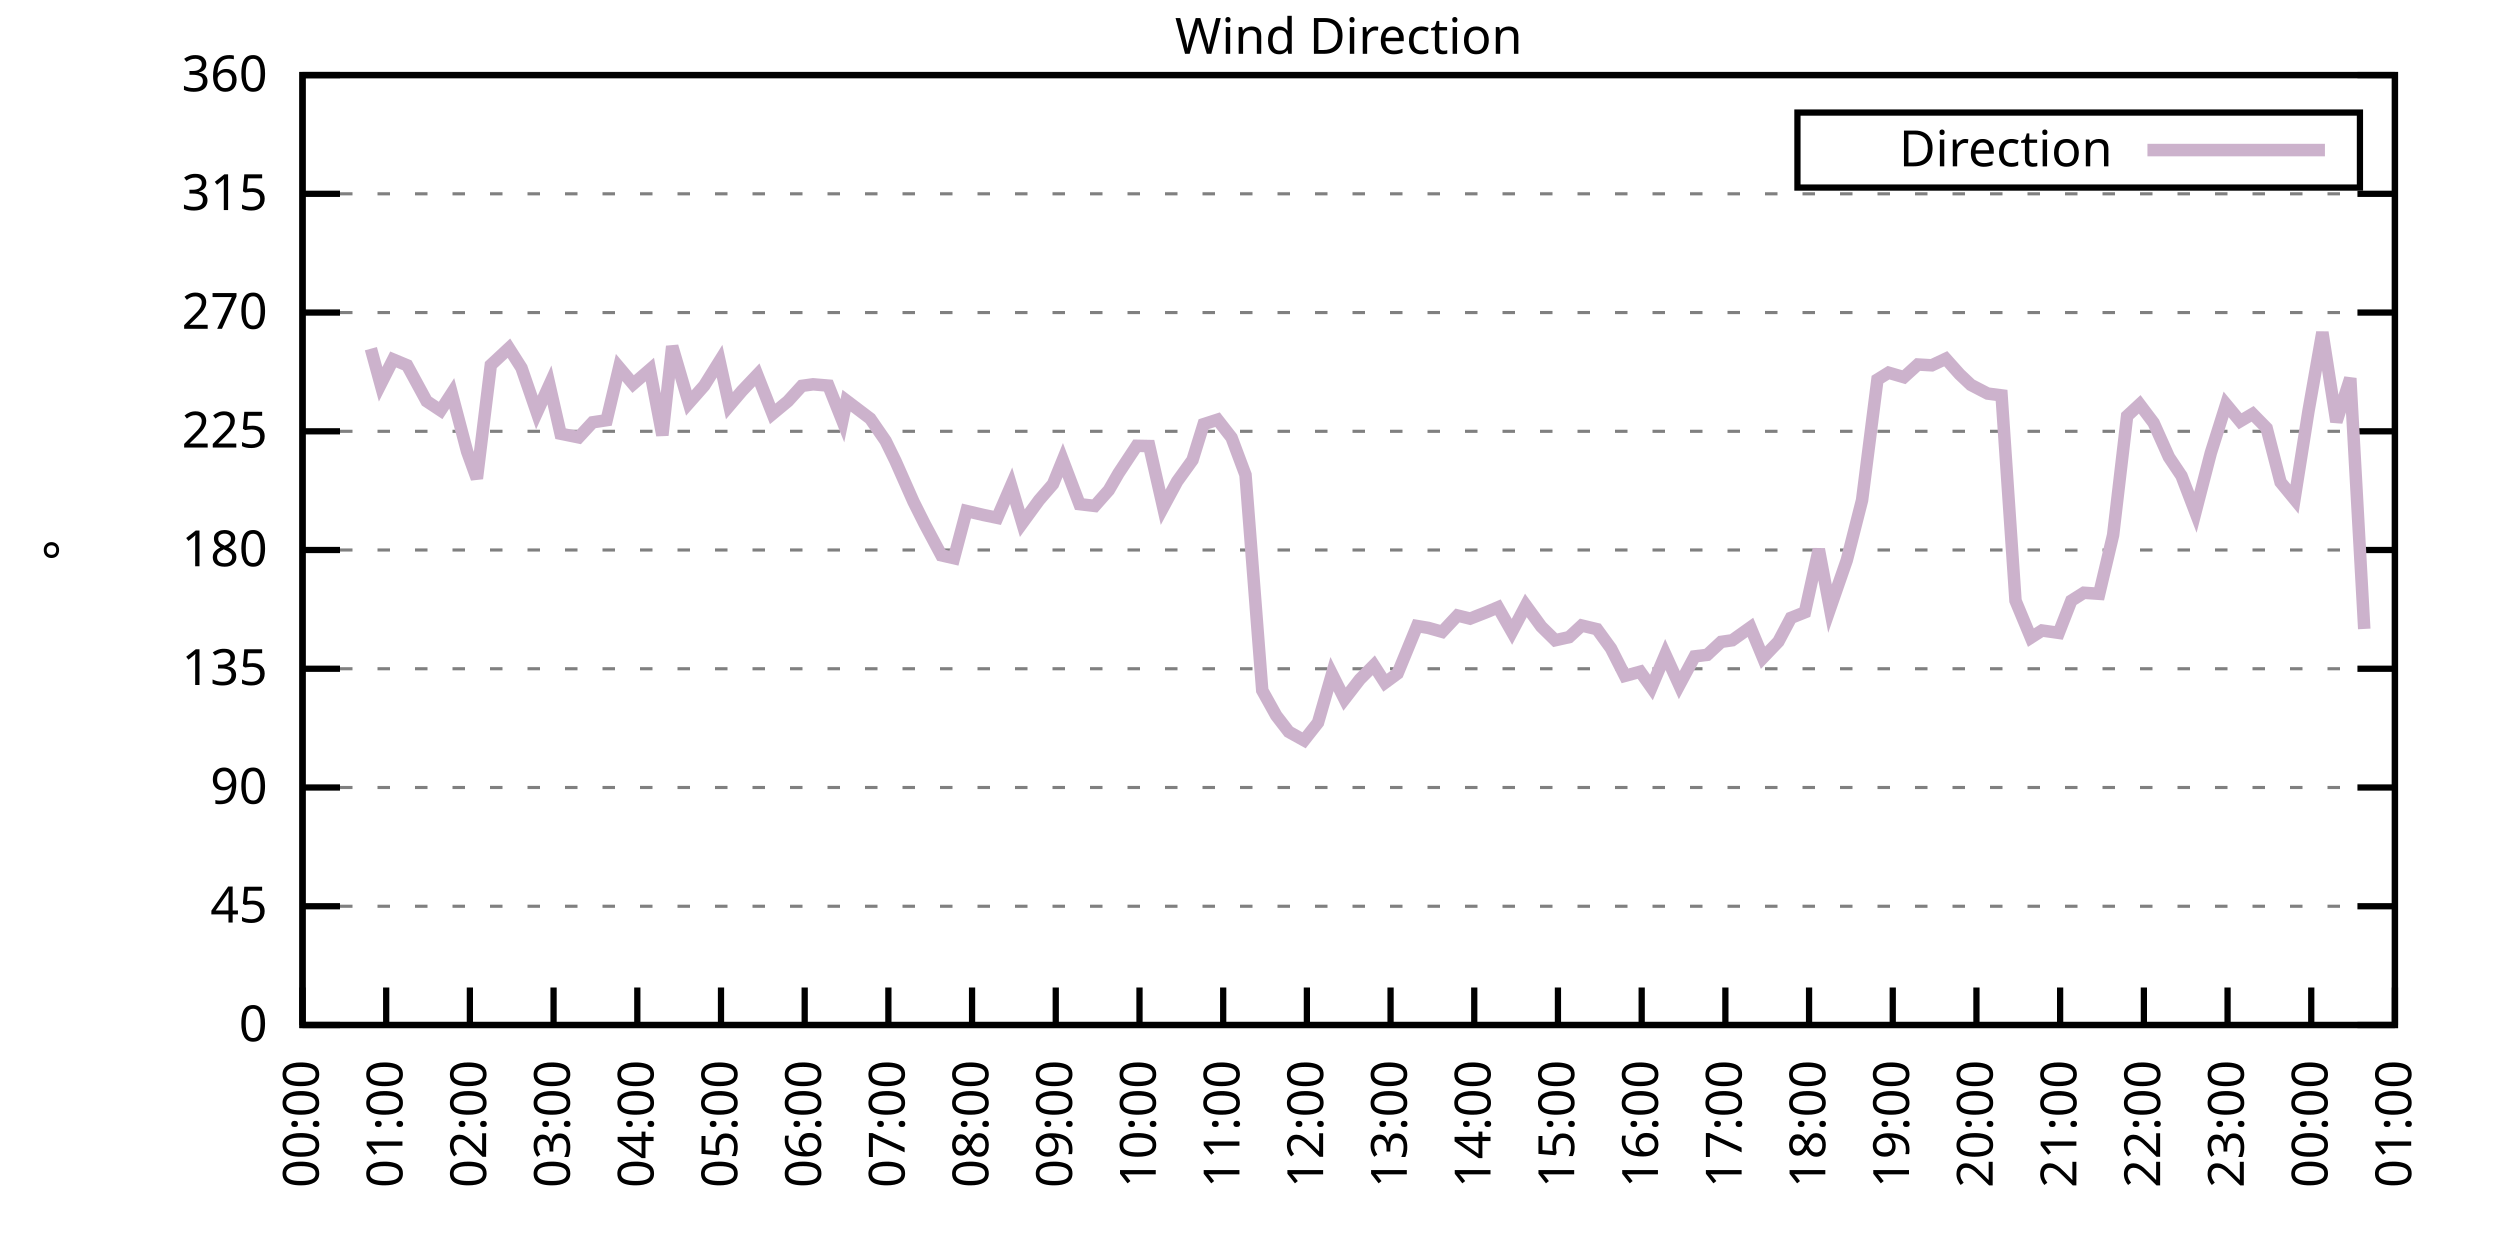
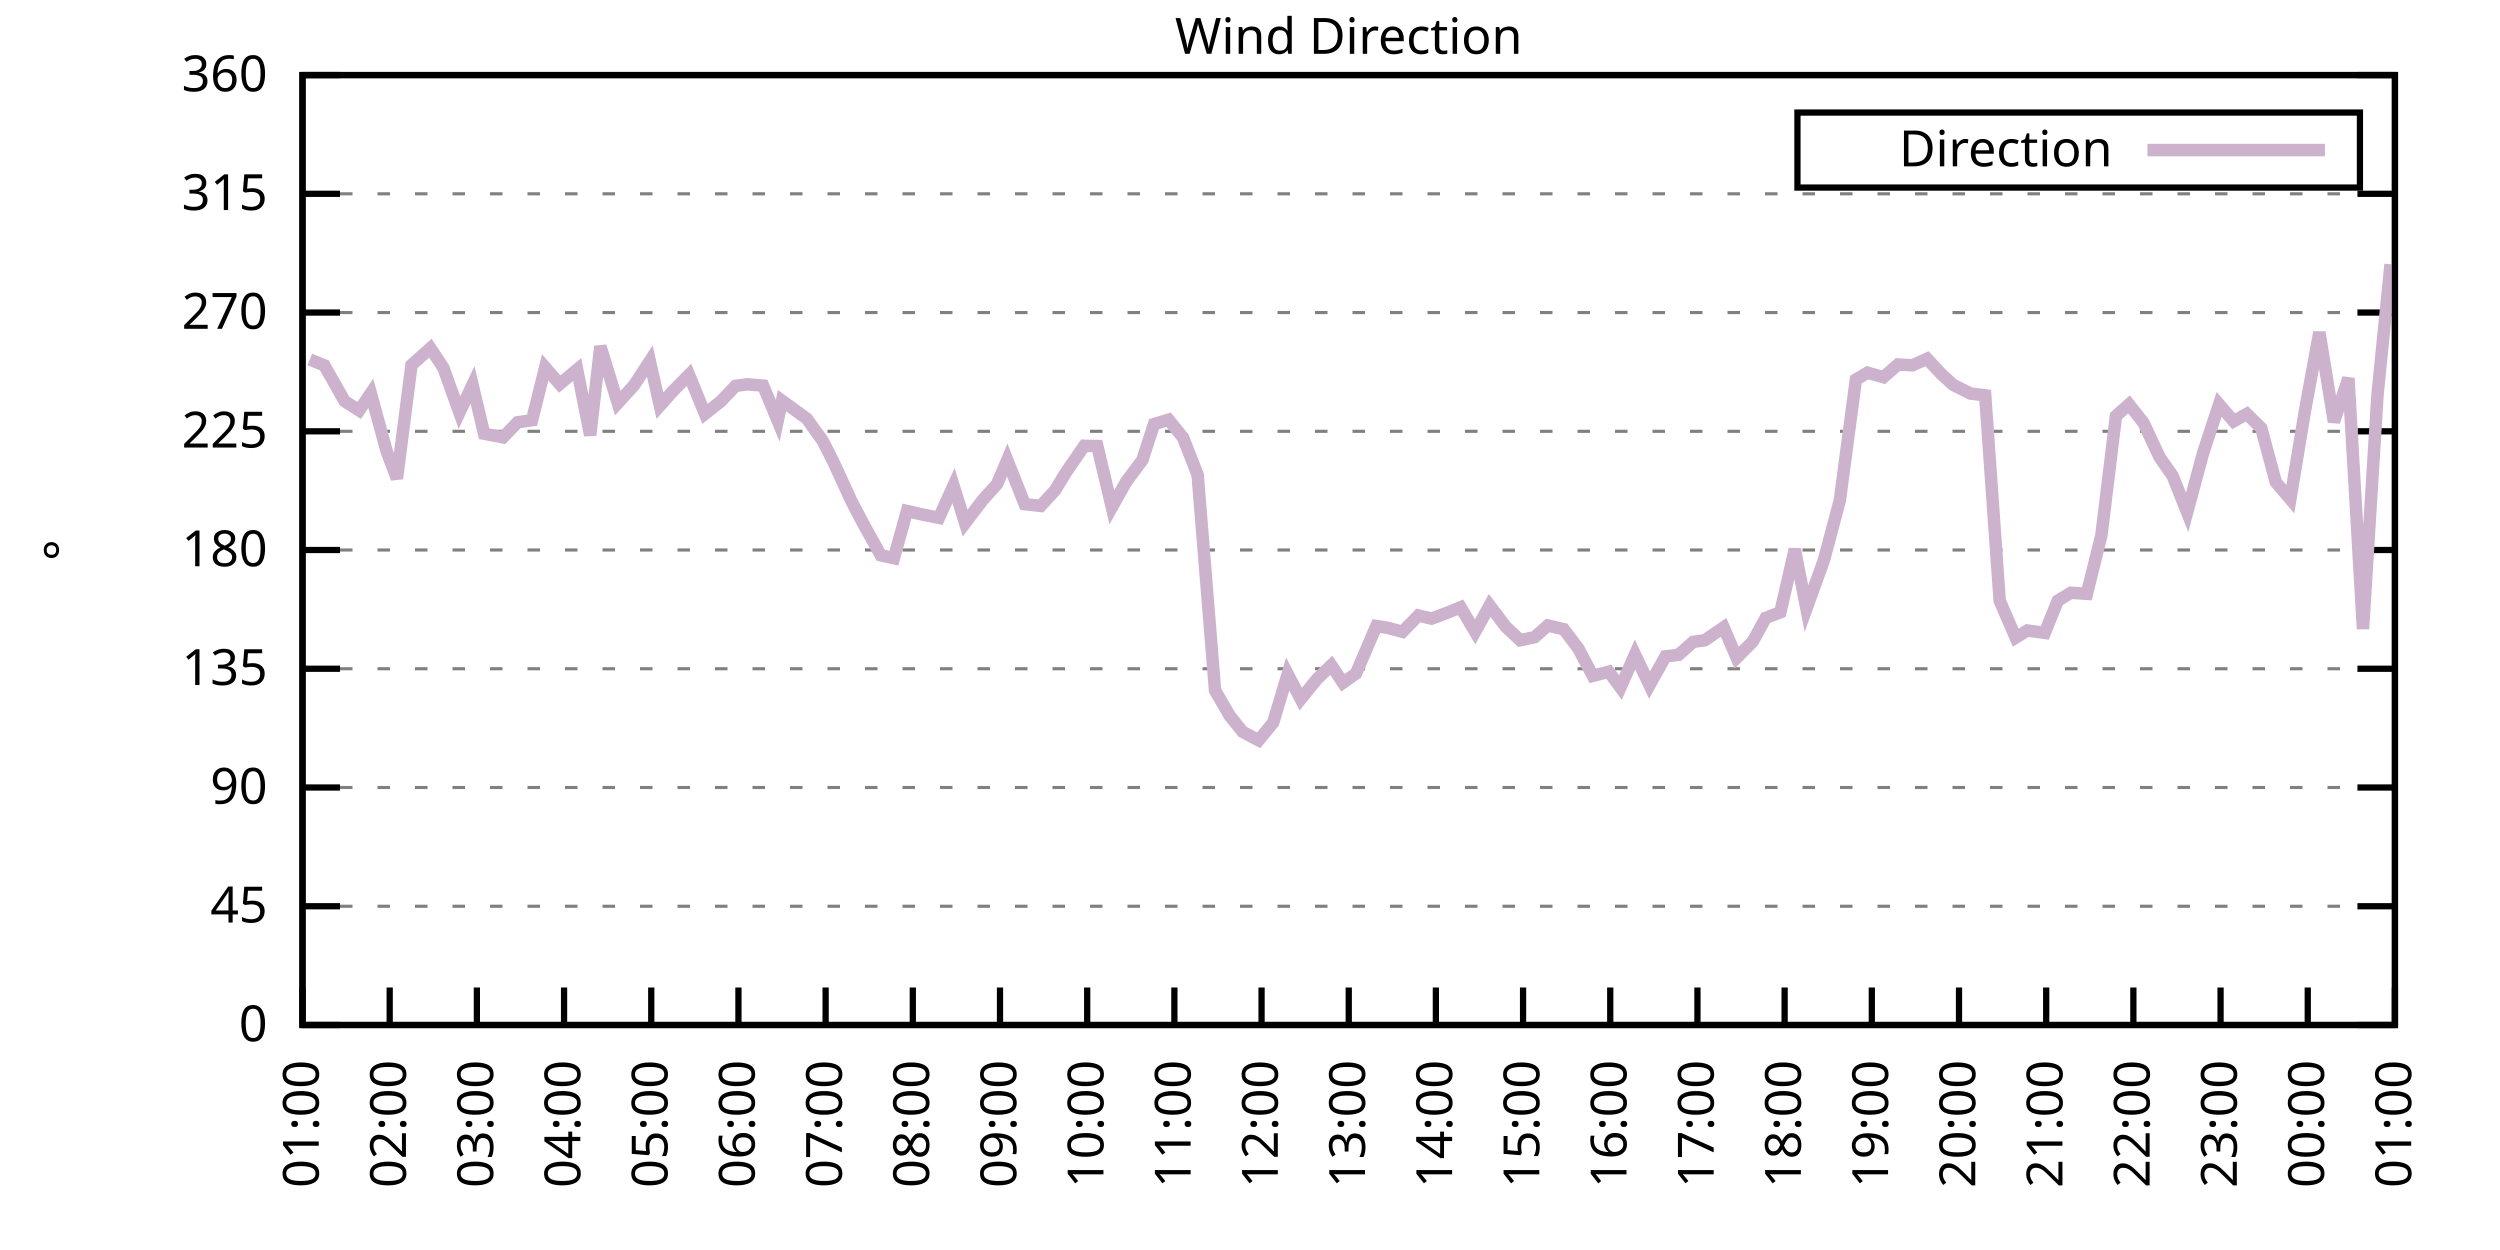
<svg xmlns="http://www.w3.org/2000/svg" xmlns:xlink="http://www.w3.org/1999/xlink" width="400" height="200" viewBox="0 0 400 200">
  <g id="gnuplot_canvas">
    <rect x="0" y="0" width="400" height="200" fill="none" />
    <defs>
      <circle id="gpDot" r="0.5" stroke-width="0.5" stroke="currentColor" />
      <path id="gpPt0" stroke-width="0.333" stroke="currentColor" d="M-1,0 h2 M0,-1 v2" />
      <path id="gpPt1" stroke-width="0.333" stroke="currentColor" d="M-1,-1 L1,1 M1,-1 L-1,1" />
      <path id="gpPt2" stroke-width="0.333" stroke="currentColor" d="M-1,0 L1,0 M0,-1 L0,1 M-1,-1 L1,1 M-1,1 L1,-1" />
      <rect id="gpPt3" stroke-width="0.333" stroke="currentColor" x="-1" y="-1" width="2" height="2" />
      <rect id="gpPt4" stroke-width="0.333" stroke="currentColor" fill="currentColor" x="-1" y="-1" width="2" height="2" />
      <circle id="gpPt5" stroke-width="0.333" stroke="currentColor" cx="0" cy="0" r="1" />
      <use xlink:href="#gpPt5" id="gpPt6" fill="currentColor" stroke="none" />
      <path id="gpPt7" stroke-width="0.333" stroke="currentColor" d="M0,-1.33 L-1.33,0.67 L1.33,0.67 z" />
      <use xlink:href="#gpPt7" id="gpPt8" fill="currentColor" stroke="none" />
      <use xlink:href="#gpPt7" id="gpPt9" stroke="currentColor" transform="rotate(180)" />
      <use xlink:href="#gpPt9" id="gpPt10" fill="currentColor" stroke="none" />
      <use xlink:href="#gpPt3" id="gpPt11" stroke="currentColor" transform="rotate(45)" />
      <use xlink:href="#gpPt11" id="gpPt12" fill="currentColor" stroke="none" />
      <path id="gpPt13" stroke-width="0.333" stroke="currentColor" d="M0,1.330 L1.265,0.411 L0.782,-1.067 L-0.782,-1.076 L-1.265,0.411 z" />
      <use xlink:href="#gpPt13" id="gpPt14" fill="currentColor" stroke="none" />
      <filter id="textbox" filterUnits="objectBoundingBox" x="0" y="0" height="1" width="1">
        <feFlood flood-color="white" flood-opacity="1" result="bgnd" />
        <feComposite in="SourceGraphic" in2="bgnd" operator="atop" />
      </filter>
      <filter id="greybox" filterUnits="objectBoundingBox" x="0" y="0" height="1" width="1">
        <feFlood flood-color="lightgrey" flood-opacity="1" result="grey" />
        <feComposite in="SourceGraphic" in2="grey" operator="atop" />
      </filter>
    </defs>
    <g fill="none" color="white" stroke="currentColor" stroke-width="1.00" stroke-linecap="butt" stroke-linejoin="miter">
</g>
    <g fill="none" color="black" stroke="currentColor" stroke-width="1.00" stroke-linecap="butt" stroke-linejoin="miter">
      <g stroke="none" shape-rendering="crispEdges">
        <polygon fill="rgb(255, 255, 255)" points="48.40,164.00 383.18,164.00 383.18,12.02 48.40,12.02 " />
      </g>
    </g>
    <g fill="none" color="black" stroke="currentColor" stroke-width="1.00" stroke-linecap="butt" stroke-linejoin="miter">
</g>
    <g fill="none" color="black" stroke="black" stroke-width="0.50" stroke-linecap="butt" stroke-linejoin="miter">
</g>
    <g fill="none" color="gray" stroke="currentColor" stroke-width="0.50" stroke-linecap="butt" stroke-linejoin="miter">
      <path stroke="gray" stroke-dasharray="2,4" class="gridline" d="M48.40,164.00 L383.19,164.00  " />
    </g>
    <g fill="none" color="gray" stroke="gray" stroke-width="1.00" stroke-linecap="butt" stroke-linejoin="miter">
</g>
    <g fill="none" color="black" stroke="currentColor" stroke-width="1.00" stroke-linecap="butt" stroke-linejoin="miter">
      <path stroke="black" d="M48.40,164.00 L54.40,164.00 M383.19,164.00 L377.19,164.00  " />
      <g transform="translate(42.80,166.60)" stroke="none" fill="black" font-family="Sans" font-size="8.00" text-anchor="end">
        <text>
          <tspan font-family="Sans"> 0</tspan>
        </text>
      </g>
    </g>
    <g fill="none" color="black" stroke="currentColor" stroke-width="1.00" stroke-linecap="butt" stroke-linejoin="miter">
</g>
    <g fill="none" color="black" stroke="black" stroke-width="0.50" stroke-linecap="butt" stroke-linejoin="miter">
</g>
    <g fill="none" color="gray" stroke="currentColor" stroke-width="0.50" stroke-linecap="butt" stroke-linejoin="miter">
      <path stroke="gray" stroke-dasharray="2,4" class="gridline" d="M48.40,145.00 L383.19,145.00  " />
    </g>
    <g fill="none" color="gray" stroke="gray" stroke-width="1.00" stroke-linecap="butt" stroke-linejoin="miter">
</g>
    <g fill="none" color="black" stroke="currentColor" stroke-width="1.00" stroke-linecap="butt" stroke-linejoin="miter">
      <path stroke="black" d="M48.40,145.00 L54.40,145.00 M383.19,145.00 L377.19,145.00  " />
      <g transform="translate(42.80,147.60)" stroke="none" fill="black" font-family="Sans" font-size="8.00" text-anchor="end">
        <text>
          <tspan font-family="Sans"> 45</tspan>
        </text>
      </g>
    </g>
    <g fill="none" color="black" stroke="currentColor" stroke-width="1.00" stroke-linecap="butt" stroke-linejoin="miter">
</g>
    <g fill="none" color="black" stroke="black" stroke-width="0.50" stroke-linecap="butt" stroke-linejoin="miter">
</g>
    <g fill="none" color="gray" stroke="currentColor" stroke-width="0.50" stroke-linecap="butt" stroke-linejoin="miter">
      <path stroke="gray" stroke-dasharray="2,4" class="gridline" d="M48.40,126.00 L383.19,126.00  " />
    </g>
    <g fill="none" color="gray" stroke="gray" stroke-width="1.00" stroke-linecap="butt" stroke-linejoin="miter">
</g>
    <g fill="none" color="black" stroke="currentColor" stroke-width="1.00" stroke-linecap="butt" stroke-linejoin="miter">
      <path stroke="black" d="M48.40,126.00 L54.40,126.00 M383.19,126.00 L377.19,126.00  " />
      <g transform="translate(42.80,128.60)" stroke="none" fill="black" font-family="Sans" font-size="8.00" text-anchor="end">
        <text>
          <tspan font-family="Sans"> 90</tspan>
        </text>
      </g>
    </g>
    <g fill="none" color="black" stroke="currentColor" stroke-width="1.00" stroke-linecap="butt" stroke-linejoin="miter">
</g>
    <g fill="none" color="black" stroke="black" stroke-width="0.50" stroke-linecap="butt" stroke-linejoin="miter">
</g>
    <g fill="none" color="gray" stroke="currentColor" stroke-width="0.50" stroke-linecap="butt" stroke-linejoin="miter">
      <path stroke="gray" stroke-dasharray="2,4" class="gridline" d="M48.40,107.00 L383.19,107.00  " />
    </g>
    <g fill="none" color="gray" stroke="gray" stroke-width="1.00" stroke-linecap="butt" stroke-linejoin="miter">
</g>
    <g fill="none" color="black" stroke="currentColor" stroke-width="1.00" stroke-linecap="butt" stroke-linejoin="miter">
      <path stroke="black" d="M48.40,107.00 L54.40,107.00 M383.19,107.00 L377.19,107.00  " />
      <g transform="translate(42.80,109.60)" stroke="none" fill="black" font-family="Sans" font-size="8.00" text-anchor="end">
        <text>
          <tspan font-family="Sans"> 135</tspan>
        </text>
      </g>
    </g>
    <g fill="none" color="black" stroke="currentColor" stroke-width="1.00" stroke-linecap="butt" stroke-linejoin="miter">
</g>
    <g fill="none" color="black" stroke="black" stroke-width="0.50" stroke-linecap="butt" stroke-linejoin="miter">
</g>
    <g fill="none" color="gray" stroke="currentColor" stroke-width="0.50" stroke-linecap="butt" stroke-linejoin="miter">
      <path stroke="gray" stroke-dasharray="2,4" class="gridline" d="M48.40,88.00 L383.19,88.00  " />
    </g>
    <g fill="none" color="gray" stroke="gray" stroke-width="1.00" stroke-linecap="butt" stroke-linejoin="miter">
</g>
    <g fill="none" color="black" stroke="currentColor" stroke-width="1.00" stroke-linecap="butt" stroke-linejoin="miter">
      <path stroke="black" d="M48.40,88.00 L54.40,88.00 M383.19,88.00 L377.19,88.00  " />
      <g transform="translate(42.80,90.60)" stroke="none" fill="black" font-family="Sans" font-size="8.00" text-anchor="end">
        <text>
          <tspan font-family="Sans"> 180</tspan>
        </text>
      </g>
    </g>
    <g fill="none" color="black" stroke="currentColor" stroke-width="1.00" stroke-linecap="butt" stroke-linejoin="miter">
</g>
    <g fill="none" color="black" stroke="black" stroke-width="0.50" stroke-linecap="butt" stroke-linejoin="miter">
</g>
    <g fill="none" color="gray" stroke="currentColor" stroke-width="0.50" stroke-linecap="butt" stroke-linejoin="miter">
      <path stroke="gray" stroke-dasharray="2,4" class="gridline" d="M48.40,69.01 L383.19,69.01  " />
    </g>
    <g fill="none" color="gray" stroke="gray" stroke-width="1.00" stroke-linecap="butt" stroke-linejoin="miter">
</g>
    <g fill="none" color="black" stroke="currentColor" stroke-width="1.00" stroke-linecap="butt" stroke-linejoin="miter">
      <path stroke="black" d="M48.40,69.01 L54.40,69.01 M383.19,69.01 L377.19,69.01  " />
      <g transform="translate(42.80,71.61)" stroke="none" fill="black" font-family="Sans" font-size="8.00" text-anchor="end">
        <text>
          <tspan font-family="Sans"> 225</tspan>
        </text>
      </g>
    </g>
    <g fill="none" color="black" stroke="currentColor" stroke-width="1.00" stroke-linecap="butt" stroke-linejoin="miter">
</g>
    <g fill="none" color="black" stroke="black" stroke-width="0.50" stroke-linecap="butt" stroke-linejoin="miter">
</g>
    <g fill="none" color="gray" stroke="currentColor" stroke-width="0.50" stroke-linecap="butt" stroke-linejoin="miter">
      <path stroke="gray" stroke-dasharray="2,4" class="gridline" d="M48.40,50.01 L383.19,50.01  " />
    </g>
    <g fill="none" color="gray" stroke="gray" stroke-width="1.00" stroke-linecap="butt" stroke-linejoin="miter">
</g>
    <g fill="none" color="black" stroke="currentColor" stroke-width="1.00" stroke-linecap="butt" stroke-linejoin="miter">
      <path stroke="black" d="M48.40,50.01 L54.40,50.01 M383.19,50.01 L377.19,50.01  " />
      <g transform="translate(42.80,52.61)" stroke="none" fill="black" font-family="Sans" font-size="8.00" text-anchor="end">
        <text>
          <tspan font-family="Sans"> 270</tspan>
        </text>
      </g>
    </g>
    <g fill="none" color="black" stroke="currentColor" stroke-width="1.00" stroke-linecap="butt" stroke-linejoin="miter">
</g>
    <g fill="none" color="black" stroke="black" stroke-width="0.50" stroke-linecap="butt" stroke-linejoin="miter">
</g>
    <g fill="none" color="gray" stroke="currentColor" stroke-width="0.50" stroke-linecap="butt" stroke-linejoin="miter">
      <path stroke="gray" stroke-dasharray="2,4" class="gridline" d="M48.40,31.01 L383.19,31.01  " />
    </g>
    <g fill="none" color="gray" stroke="gray" stroke-width="1.00" stroke-linecap="butt" stroke-linejoin="miter">
</g>
    <g fill="none" color="black" stroke="currentColor" stroke-width="1.00" stroke-linecap="butt" stroke-linejoin="miter">
      <path stroke="black" d="M48.40,31.01 L54.40,31.01 M383.19,31.01 L377.19,31.01  " />
      <g transform="translate(42.80,33.61)" stroke="none" fill="black" font-family="Sans" font-size="8.00" text-anchor="end">
        <text>
          <tspan font-family="Sans"> 315</tspan>
        </text>
      </g>
    </g>
    <g fill="none" color="black" stroke="currentColor" stroke-width="1.00" stroke-linecap="butt" stroke-linejoin="miter">
</g>
    <g fill="none" color="black" stroke="black" stroke-width="0.50" stroke-linecap="butt" stroke-linejoin="miter">
</g>
    <g fill="none" color="gray" stroke="currentColor" stroke-width="0.50" stroke-linecap="butt" stroke-linejoin="miter">
      <path stroke="gray" stroke-dasharray="2,4" class="gridline" d="M48.40,12.01 L383.19,12.01  " />
    </g>
    <g fill="none" color="gray" stroke="gray" stroke-width="1.00" stroke-linecap="butt" stroke-linejoin="miter">
</g>
    <g fill="none" color="black" stroke="currentColor" stroke-width="1.00" stroke-linecap="butt" stroke-linejoin="miter">
      <path stroke="black" d="M48.40,12.01 L54.40,12.01 M383.19,12.01 L377.19,12.01  " />
      <g transform="translate(42.80,14.61)" stroke="none" fill="black" font-family="Sans" font-size="8.00" text-anchor="end">
        <text>
          <tspan font-family="Sans"> 360</tspan>
        </text>
      </g>
    </g>
    <g fill="none" color="black" stroke="currentColor" stroke-width="1.00" stroke-linecap="butt" stroke-linejoin="miter">
      <path stroke="black" d="M48.40,164.00 L48.40,158.00  " />
      <g transform="translate(51.00,169.60) rotate(270.00)" stroke="none" fill="black" font-family="Sans" font-size="8.00" text-anchor="end">
        <text>
-           <tspan font-family="Sans">00:00</tspan>
-         </text>
-       </g>
-     </g>
-     <g fill="none" color="black" stroke="currentColor" stroke-width="1.00" stroke-linecap="butt" stroke-linejoin="miter">
-       <path stroke="black" d="M61.79,164.00 L61.79,158.00  " />
-       <g transform="translate(64.39,169.60) rotate(270.00)" stroke="none" fill="black" font-family="Sans" font-size="8.00" text-anchor="end">
-         <text>
          <tspan font-family="Sans">01:00</tspan>
        </text>
      </g>
    </g>
    <g fill="none" color="black" stroke="currentColor" stroke-width="1.00" stroke-linecap="butt" stroke-linejoin="miter">
-       <path stroke="black" d="M75.18,164.00 L75.18,158.00  " />
-       <g transform="translate(77.78,169.60) rotate(270.00)" stroke="none" fill="black" font-family="Sans" font-size="8.00" text-anchor="end">
+       <path stroke="black" d="M62.35,164.00 L62.35,158.00  " />
+       <g transform="translate(64.95,169.60) rotate(270.00)" stroke="none" fill="black" font-family="Sans" font-size="8.00" text-anchor="end">
        <text>
          <tspan font-family="Sans">02:00</tspan>
        </text>
      </g>
    </g>
    <g fill="none" color="black" stroke="currentColor" stroke-width="1.00" stroke-linecap="butt" stroke-linejoin="miter">
-       <path stroke="black" d="M88.57,164.00 L88.57,158.00  " />
-       <g transform="translate(91.17,169.60) rotate(270.00)" stroke="none" fill="black" font-family="Sans" font-size="8.00" text-anchor="end">
+       <path stroke="black" d="M76.30,164.00 L76.30,158.00  " />
+       <g transform="translate(78.90,169.60) rotate(270.00)" stroke="none" fill="black" font-family="Sans" font-size="8.00" text-anchor="end">
        <text>
          <tspan font-family="Sans">03:00</tspan>
        </text>
      </g>
    </g>
    <g fill="none" color="black" stroke="currentColor" stroke-width="1.00" stroke-linecap="butt" stroke-linejoin="miter">
-       <path stroke="black" d="M101.97,164.00 L101.97,158.00  " />
-       <g transform="translate(104.57,169.60) rotate(270.00)" stroke="none" fill="black" font-family="Sans" font-size="8.00" text-anchor="end">
+       <path stroke="black" d="M90.25,164.00 L90.25,158.00  " />
+       <g transform="translate(92.85,169.60) rotate(270.00)" stroke="none" fill="black" font-family="Sans" font-size="8.00" text-anchor="end">
        <text>
          <tspan font-family="Sans">04:00</tspan>
        </text>
      </g>
    </g>
    <g fill="none" color="black" stroke="currentColor" stroke-width="1.00" stroke-linecap="butt" stroke-linejoin="miter">
-       <path stroke="black" d="M115.36,164.00 L115.36,158.00  " />
-       <g transform="translate(117.96,169.60) rotate(270.00)" stroke="none" fill="black" font-family="Sans" font-size="8.00" text-anchor="end">
+       <path stroke="black" d="M104.20,164.00 L104.20,158.00  " />
+       <g transform="translate(106.80,169.60) rotate(270.00)" stroke="none" fill="black" font-family="Sans" font-size="8.00" text-anchor="end">
        <text>
          <tspan font-family="Sans">05:00</tspan>
        </text>
      </g>
    </g>
    <g fill="none" color="black" stroke="currentColor" stroke-width="1.00" stroke-linecap="butt" stroke-linejoin="miter">
-       <path stroke="black" d="M128.75,164.00 L128.75,158.00  " />
-       <g transform="translate(131.35,169.60) rotate(270.00)" stroke="none" fill="black" font-family="Sans" font-size="8.00" text-anchor="end">
+       <path stroke="black" d="M118.15,164.00 L118.15,158.00  " />
+       <g transform="translate(120.75,169.60) rotate(270.00)" stroke="none" fill="black" font-family="Sans" font-size="8.00" text-anchor="end">
        <text>
          <tspan font-family="Sans">06:00</tspan>
        </text>
      </g>
    </g>
    <g fill="none" color="black" stroke="currentColor" stroke-width="1.00" stroke-linecap="butt" stroke-linejoin="miter">
-       <path stroke="black" d="M142.14,164.00 L142.14,158.00  " />
-       <g transform="translate(144.74,169.60) rotate(270.00)" stroke="none" fill="black" font-family="Sans" font-size="8.00" text-anchor="end">
+       <path stroke="black" d="M132.10,164.00 L132.10,158.00  " />
+       <g transform="translate(134.70,169.60) rotate(270.00)" stroke="none" fill="black" font-family="Sans" font-size="8.00" text-anchor="end">
        <text>
          <tspan font-family="Sans">07:00</tspan>
        </text>
      </g>
    </g>
    <g fill="none" color="black" stroke="currentColor" stroke-width="1.00" stroke-linecap="butt" stroke-linejoin="miter">
-       <path stroke="black" d="M155.53,164.00 L155.53,158.00  " />
-       <g transform="translate(158.13,169.60) rotate(270.00)" stroke="none" fill="black" font-family="Sans" font-size="8.00" text-anchor="end">
+       <path stroke="black" d="M146.05,164.00 L146.05,158.00  " />
+       <g transform="translate(148.65,169.60) rotate(270.00)" stroke="none" fill="black" font-family="Sans" font-size="8.00" text-anchor="end">
        <text>
          <tspan font-family="Sans">08:00</tspan>
        </text>
      </g>
    </g>
    <g fill="none" color="black" stroke="currentColor" stroke-width="1.00" stroke-linecap="butt" stroke-linejoin="miter">
-       <path stroke="black" d="M168.92,164.00 L168.92,158.00  " />
-       <g transform="translate(171.52,169.60) rotate(270.00)" stroke="none" fill="black" font-family="Sans" font-size="8.00" text-anchor="end">
+       <path stroke="black" d="M160.00,164.00 L160.00,158.00  " />
+       <g transform="translate(162.60,169.60) rotate(270.00)" stroke="none" fill="black" font-family="Sans" font-size="8.00" text-anchor="end">
        <text>
          <tspan font-family="Sans">09:00</tspan>
        </text>
      </g>
    </g>
    <g fill="none" color="black" stroke="currentColor" stroke-width="1.00" stroke-linecap="butt" stroke-linejoin="miter">
-       <path stroke="black" d="M182.32,164.00 L182.32,158.00  " />
-       <g transform="translate(184.92,169.60) rotate(270.00)" stroke="none" fill="black" font-family="Sans" font-size="8.00" text-anchor="end">
+       <path stroke="black" d="M173.95,164.00 L173.95,158.00  " />
+       <g transform="translate(176.55,169.60) rotate(270.00)" stroke="none" fill="black" font-family="Sans" font-size="8.00" text-anchor="end">
        <text>
          <tspan font-family="Sans">10:00</tspan>
        </text>
      </g>
    </g>
    <g fill="none" color="black" stroke="currentColor" stroke-width="1.00" stroke-linecap="butt" stroke-linejoin="miter">
-       <path stroke="black" d="M195.71,164.00 L195.71,158.00  " />
-       <g transform="translate(198.31,169.60) rotate(270.00)" stroke="none" fill="black" font-family="Sans" font-size="8.00" text-anchor="end">
+       <path stroke="black" d="M187.90,164.00 L187.90,158.00  " />
+       <g transform="translate(190.50,169.60) rotate(270.00)" stroke="none" fill="black" font-family="Sans" font-size="8.00" text-anchor="end">
        <text>
          <tspan font-family="Sans">11:00</tspan>
        </text>
      </g>
    </g>
    <g fill="none" color="black" stroke="currentColor" stroke-width="1.00" stroke-linecap="butt" stroke-linejoin="miter">
-       <path stroke="black" d="M209.10,164.00 L209.10,158.00  " />
-       <g transform="translate(211.70,169.60) rotate(270.00)" stroke="none" fill="black" font-family="Sans" font-size="8.00" text-anchor="end">
+       <path stroke="black" d="M201.85,164.00 L201.85,158.00  " />
+       <g transform="translate(204.45,169.60) rotate(270.00)" stroke="none" fill="black" font-family="Sans" font-size="8.00" text-anchor="end">
        <text>
          <tspan font-family="Sans">12:00</tspan>
        </text>
      </g>
    </g>
    <g fill="none" color="black" stroke="currentColor" stroke-width="1.00" stroke-linecap="butt" stroke-linejoin="miter">
-       <path stroke="black" d="M222.49,164.00 L222.49,158.00  " />
-       <g transform="translate(225.09,169.60) rotate(270.00)" stroke="none" fill="black" font-family="Sans" font-size="8.00" text-anchor="end">
+       <path stroke="black" d="M215.80,164.00 L215.80,158.00  " />
+       <g transform="translate(218.40,169.60) rotate(270.00)" stroke="none" fill="black" font-family="Sans" font-size="8.00" text-anchor="end">
        <text>
          <tspan font-family="Sans">13:00</tspan>
        </text>
      </g>
    </g>
    <g fill="none" color="black" stroke="currentColor" stroke-width="1.00" stroke-linecap="butt" stroke-linejoin="miter">
-       <path stroke="black" d="M235.88,164.00 L235.88,158.00  " />
-       <g transform="translate(238.48,169.60) rotate(270.00)" stroke="none" fill="black" font-family="Sans" font-size="8.00" text-anchor="end">
+       <path stroke="black" d="M229.74,164.00 L229.74,158.00  " />
+       <g transform="translate(232.34,169.60) rotate(270.00)" stroke="none" fill="black" font-family="Sans" font-size="8.00" text-anchor="end">
        <text>
          <tspan font-family="Sans">14:00</tspan>
        </text>
      </g>
    </g>
    <g fill="none" color="black" stroke="currentColor" stroke-width="1.00" stroke-linecap="butt" stroke-linejoin="miter">
-       <path stroke="black" d="M249.27,164.00 L249.27,158.00  " />
-       <g transform="translate(251.87,169.60) rotate(270.00)" stroke="none" fill="black" font-family="Sans" font-size="8.00" text-anchor="end">
+       <path stroke="black" d="M243.69,164.00 L243.69,158.00  " />
+       <g transform="translate(246.29,169.60) rotate(270.00)" stroke="none" fill="black" font-family="Sans" font-size="8.00" text-anchor="end">
        <text>
          <tspan font-family="Sans">15:00</tspan>
        </text>
      </g>
    </g>
    <g fill="none" color="black" stroke="currentColor" stroke-width="1.00" stroke-linecap="butt" stroke-linejoin="miter">
-       <path stroke="black" d="M262.67,164.00 L262.67,158.00  " />
-       <g transform="translate(265.27,169.60) rotate(270.00)" stroke="none" fill="black" font-family="Sans" font-size="8.00" text-anchor="end">
+       <path stroke="black" d="M257.64,164.00 L257.64,158.00  " />
+       <g transform="translate(260.24,169.60) rotate(270.00)" stroke="none" fill="black" font-family="Sans" font-size="8.00" text-anchor="end">
        <text>
          <tspan font-family="Sans">16:00</tspan>
        </text>
      </g>
    </g>
    <g fill="none" color="black" stroke="currentColor" stroke-width="1.00" stroke-linecap="butt" stroke-linejoin="miter">
-       <path stroke="black" d="M276.06,164.00 L276.06,158.00  " />
-       <g transform="translate(278.66,169.60) rotate(270.00)" stroke="none" fill="black" font-family="Sans" font-size="8.00" text-anchor="end">
+       <path stroke="black" d="M271.59,164.00 L271.59,158.00  " />
+       <g transform="translate(274.19,169.60) rotate(270.00)" stroke="none" fill="black" font-family="Sans" font-size="8.00" text-anchor="end">
        <text>
          <tspan font-family="Sans">17:00</tspan>
        </text>
      </g>
    </g>
    <g fill="none" color="black" stroke="currentColor" stroke-width="1.00" stroke-linecap="butt" stroke-linejoin="miter">
-       <path stroke="black" d="M289.45,164.00 L289.45,158.00  " />
-       <g transform="translate(292.05,169.60) rotate(270.00)" stroke="none" fill="black" font-family="Sans" font-size="8.00" text-anchor="end">
+       <path stroke="black" d="M285.54,164.00 L285.54,158.00  " />
+       <g transform="translate(288.14,169.60) rotate(270.00)" stroke="none" fill="black" font-family="Sans" font-size="8.00" text-anchor="end">
        <text>
          <tspan font-family="Sans">18:00</tspan>
        </text>
      </g>
    </g>
    <g fill="none" color="black" stroke="currentColor" stroke-width="1.00" stroke-linecap="butt" stroke-linejoin="miter">
-       <path stroke="black" d="M302.84,164.00 L302.84,158.00  " />
-       <g transform="translate(305.44,169.60) rotate(270.00)" stroke="none" fill="black" font-family="Sans" font-size="8.00" text-anchor="end">
+       <path stroke="black" d="M299.49,164.00 L299.49,158.00  " />
+       <g transform="translate(302.09,169.60) rotate(270.00)" stroke="none" fill="black" font-family="Sans" font-size="8.00" text-anchor="end">
        <text>
          <tspan font-family="Sans">19:00</tspan>
        </text>
      </g>
    </g>
    <g fill="none" color="black" stroke="currentColor" stroke-width="1.00" stroke-linecap="butt" stroke-linejoin="miter">
-       <path stroke="black" d="M316.23,164.00 L316.23,158.00  " />
-       <g transform="translate(318.83,169.60) rotate(270.00)" stroke="none" fill="black" font-family="Sans" font-size="8.00" text-anchor="end">
+       <path stroke="black" d="M313.44,164.00 L313.44,158.00  " />
+       <g transform="translate(316.04,169.60) rotate(270.00)" stroke="none" fill="black" font-family="Sans" font-size="8.00" text-anchor="end">
        <text>
          <tspan font-family="Sans">20:00</tspan>
        </text>
      </g>
    </g>
    <g fill="none" color="black" stroke="currentColor" stroke-width="1.00" stroke-linecap="butt" stroke-linejoin="miter">
-       <path stroke="black" d="M329.62,164.00 L329.62,158.00  " />
-       <g transform="translate(332.22,169.60) rotate(270.00)" stroke="none" fill="black" font-family="Sans" font-size="8.00" text-anchor="end">
+       <path stroke="black" d="M327.39,164.00 L327.39,158.00  " />
+       <g transform="translate(329.99,169.60) rotate(270.00)" stroke="none" fill="black" font-family="Sans" font-size="8.00" text-anchor="end">
        <text>
          <tspan font-family="Sans">21:00</tspan>
        </text>
      </g>
    </g>
    <g fill="none" color="black" stroke="currentColor" stroke-width="1.00" stroke-linecap="butt" stroke-linejoin="miter">
-       <path stroke="black" d="M343.02,164.00 L343.02,158.00  " />
-       <g transform="translate(345.62,169.60) rotate(270.00)" stroke="none" fill="black" font-family="Sans" font-size="8.00" text-anchor="end">
+       <path stroke="black" d="M341.34,164.00 L341.34,158.00  " />
+       <g transform="translate(343.94,169.60) rotate(270.00)" stroke="none" fill="black" font-family="Sans" font-size="8.00" text-anchor="end">
        <text>
          <tspan font-family="Sans">22:00</tspan>
        </text>
      </g>
    </g>
    <g fill="none" color="black" stroke="currentColor" stroke-width="1.00" stroke-linecap="butt" stroke-linejoin="miter">
-       <path stroke="black" d="M356.41,164.00 L356.41,158.00  " />
-       <g transform="translate(359.01,169.60) rotate(270.00)" stroke="none" fill="black" font-family="Sans" font-size="8.00" text-anchor="end">
+       <path stroke="black" d="M355.29,164.00 L355.29,158.00  " />
+       <g transform="translate(357.89,169.60) rotate(270.00)" stroke="none" fill="black" font-family="Sans" font-size="8.00" text-anchor="end">
        <text>
          <tspan font-family="Sans">23:00</tspan>
        </text>
      </g>
    </g>
    <g fill="none" color="black" stroke="currentColor" stroke-width="1.00" stroke-linecap="butt" stroke-linejoin="miter">
-       <path stroke="black" d="M369.80,164.00 L369.80,158.00  " />
-       <g transform="translate(372.40,169.60) rotate(270.00)" stroke="none" fill="black" font-family="Sans" font-size="8.00" text-anchor="end">
+       <path stroke="black" d="M369.24,164.00 L369.24,158.00  " />
+       <g transform="translate(371.84,169.60) rotate(270.00)" stroke="none" fill="black" font-family="Sans" font-size="8.00" text-anchor="end">
        <text>
          <tspan font-family="Sans">00:00</tspan>
        </text>
      </g>
    </g>
    <g fill="none" color="black" stroke="currentColor" stroke-width="1.00" stroke-linecap="butt" stroke-linejoin="miter">
      <path stroke="black" d="M383.19,164.00 L383.19,158.00  " />
      <g transform="translate(385.79,169.60) rotate(270.00)" stroke="none" fill="black" font-family="Sans" font-size="8.00" text-anchor="end">
        <text>
          <tspan font-family="Sans">01:00</tspan>
        </text>
      </g>
    </g>
    <g fill="none" color="black" stroke="currentColor" stroke-width="1.00" stroke-linecap="butt" stroke-linejoin="miter">
</g>
    <g fill="none" color="black" stroke="currentColor" stroke-width="1.00" stroke-linecap="butt" stroke-linejoin="miter">
      <path stroke="black" d="M48.40,12.01 L48.40,164.00 L383.19,164.00 L383.19,12.01 L48.40,12.01 Z  " />
    </g>
    <g fill="none" color="black" stroke="currentColor" stroke-width="1.00" stroke-linecap="butt" stroke-linejoin="miter">
</g>
    <g fill="none" color="black" stroke="currentColor" stroke-width="1.00" stroke-linecap="butt" stroke-linejoin="miter">
      <path stroke="black" d="M287.59,30.01 L287.59,18.01 L377.59,18.01 L377.59,30.01 L287.59,30.01 Z  " />
    </g>
    <g id="Wind_direction_plot_1">
      <g fill="none" color="white" stroke="black" stroke-width="2.00" stroke-linecap="butt" stroke-linejoin="miter">
</g>
      <g fill="none" color="black" stroke="currentColor" stroke-width="2.00" stroke-linecap="butt" stroke-linejoin="miter">
        <g transform="translate(337.99,26.61)" stroke="none" fill="black" font-family="Sans" font-size="8.00" text-anchor="end">
          <text>
            <tspan font-family="Sans">Direction</tspan>
          </text>
        </g>
      </g>
      <g fill="none" color="black" stroke="currentColor" stroke-width="2.00" stroke-linecap="butt" stroke-linejoin="miter">
-         <path stroke="rgb(204, 178, 204)" d="M343.59,24.01 L371.99,24.01 M59.34,55.79 L60.90,61.49 L62.91,57.52 L65.14,58.45 L68.26,64.19 L70.50,65.67   L72.28,62.93 L74.74,72.26 L76.30,76.56 L78.53,58.41 L81.43,55.71 L83.44,58.87 L85.90,66.01 L87.91,61.58   L89.69,69.39 L92.59,69.98 L94.82,67.57 L97.06,67.23 L99.06,58.79 L101.30,61.45 L103.98,59.13 L105.98,69.64   L107.55,55.41 L110.22,64.49 L112.68,61.70 L115.13,57.78 L116.70,64.91 L118.71,62.55 L121.16,59.97 L123.62,66.22   L126.07,64.19 L128.30,61.74 L130.09,61.49 L132.54,61.70 L134.78,67.32 L135.45,64.11 L139.24,66.98 L141.69,70.53   L143.26,73.73 L146.16,80.28 L147.94,83.83 L150.62,88.85 L152.63,89.31 L154.64,81.76 L157.32,82.39 L159.55,82.85   L161.78,77.70 L163.57,83.70 L166.25,80.03 L168.48,77.45 L170.04,73.61 L172.72,80.66 L175.17,80.95 L177.41,78.42   L178.97,75.72 L181.87,71.33 L183.88,71.37 L186.11,81.17 L188.34,77.03 L190.80,73.61 L192.58,67.87 L194.81,67.15   L197.05,70.02 L199.28,75.97 L201.96,110.47 L204.19,114.48 L206.20,117.09 L208.65,118.45 L210.88,115.62 L213.12,107.85   L215.13,111.86 L217.58,108.69 L219.81,106.45 L221.60,109.24 L223.61,107.76 L226.73,100.16 L228.52,100.46 L230.75,101.09   L233.20,98.48 L235.21,98.98 L237.89,97.93 L239.68,97.17 L241.91,101.09 L244.14,96.87 L246.60,100.25 L248.83,102.44   L251.06,101.94 L253.07,100.08 L255.52,100.67 L257.76,103.75 L259.99,108.14 L262.44,107.47 L264.23,110.00 L266.46,104.72   L268.69,109.62 L271.15,105.02 L273.16,104.77 L275.39,102.70 L277.17,102.44 L280.07,100.38 L282.08,105.23 L284.54,102.66   L286.55,98.86 L288.78,97.97 L291.01,87.88 L292.80,97.38 L295.48,89.65 L297.93,80.03 L300.39,60.73 L302.17,59.63   L304.63,60.35 L306.86,58.32 L309.09,58.45 L311.32,57.40 L313.55,59.89 L315.34,61.58 L318.02,62.97 L320.25,63.26   L322.48,96.11 L324.94,102.02 L326.72,100.88 L329.40,101.26 L331.41,96.11 L333.42,94.84 L335.87,95.01 L338.10,85.60   L340.34,66.56 L342.35,64.70 L344.58,67.66 L347.03,73.14 L349.04,76.14 L351.27,81.97 L353.73,72.47 L356.18,64.70   L358.42,67.40 L360.42,66.22 L362.66,68.50 L364.89,77.15 L367.12,79.86 L369.35,65.80 L371.58,53.17 L373.82,67.49   L376.05,60.52 L378.28,100.63  " />
+         <path stroke="rgb(204, 178, 204)" d="M343.59,24.01 L371.99,24.01 M49.56,57.52 L51.89,58.45 L55.14,64.19 L57.47,65.67 L59.33,62.93 L61.88,72.26   L63.51,76.56 L65.84,58.41 L68.86,55.71 L70.95,58.87 L73.51,66.01 L75.60,61.58 L77.46,69.39 L80.48,69.98   L82.81,67.57 L85.13,67.23 L87.23,58.79 L89.55,61.45 L92.34,59.13 L94.43,69.64 L96.06,55.41 L98.85,64.49   L101.41,61.70 L103.97,57.78 L105.59,64.91 L107.69,62.55 L110.24,59.97 L112.80,66.22 L115.36,64.19 L117.68,61.74   L119.54,61.49 L122.10,61.70 L124.43,67.32 L125.12,64.11 L129.08,66.98 L131.63,70.53 L133.26,73.73 L136.28,80.28   L138.14,83.83 L140.93,88.85 L143.02,89.31 L145.12,81.76 L147.91,82.39 L150.23,82.85 L152.56,77.70 L154.42,83.70   L157.21,80.03 L159.53,77.45 L161.16,73.61 L163.95,80.66 L166.51,80.95 L168.83,78.42 L170.46,75.72 L173.48,71.33   L175.57,71.37 L177.90,81.17 L180.22,77.03 L182.78,73.61 L184.64,67.87 L186.97,67.15 L189.29,70.02 L191.62,75.97   L194.41,110.47 L196.73,114.48 L198.82,117.09 L201.38,118.45 L203.71,115.62 L206.03,107.85 L208.12,111.86 L210.68,108.69   L213.01,106.45 L214.87,109.24 L216.96,107.76 L220.21,100.16 L222.07,100.46 L224.40,101.09 L226.95,98.48 L229.05,98.98   L231.84,97.93 L233.70,97.17 L236.02,101.09 L238.35,96.87 L240.90,100.25 L243.23,102.44 L245.55,101.94 L247.65,100.08   L250.20,100.67 L252.53,103.75 L254.85,108.14 L257.41,107.47 L259.27,110.00 L261.60,104.72 L263.92,109.62 L266.48,105.02   L268.57,104.77 L270.90,102.70 L272.76,102.44 L275.78,100.38 L277.87,105.23 L280.43,102.66 L282.52,98.86 L284.85,97.97   L287.17,87.88 L289.03,97.38 L291.82,89.65 L294.38,80.03 L296.94,60.73 L298.80,59.63 L301.35,60.35 L303.68,58.32   L306.00,58.45 L308.33,57.40 L310.65,59.89 L312.51,61.58 L315.30,62.97 L317.63,63.26 L319.95,96.11 L322.51,102.02   L324.37,100.88 L327.16,101.26 L329.25,96.11 L331.34,94.84 L333.90,95.01 L336.23,85.60 L338.55,66.56 L340.64,64.70   L342.97,67.66 L345.53,73.14 L347.62,76.14 L349.94,81.97 L352.50,72.47 L355.06,64.70 L357.38,67.40 L359.48,66.22   L361.80,68.50 L364.13,77.15 L366.45,79.86 L368.78,65.80 L371.10,53.17 L373.43,67.49 L375.75,60.52 L378.08,100.63   L380.40,63.18 L382.49,42.28  " />
      </g>
    </g>
    <g fill="none" color="black" stroke="currentColor" stroke-width="2.00" stroke-linecap="butt" stroke-linejoin="miter">
</g>
    <g fill="none" color="black" stroke="black" stroke-width="1.00" stroke-linecap="butt" stroke-linejoin="miter">
</g>
    <g fill="none" color="black" stroke="currentColor" stroke-width="1.00" stroke-linecap="butt" stroke-linejoin="miter">
      <path stroke="black" d="M48.40,12.01 L48.40,164.00 L383.19,164.00 L383.19,12.01 L48.40,12.01 Z  " />
      <g transform="translate(12.80,88.01) rotate(270.00)" stroke="none" fill="black" font-family="Sans" font-size="8.00" text-anchor="middle">
        <text>
          <tspan font-family="Sans">°</tspan>
        </text>
      </g>
    </g>
    <g fill="none" color="black" stroke="currentColor" stroke-width="1.00" stroke-linecap="butt" stroke-linejoin="miter">
</g>
    <g fill="none" color="black" stroke="currentColor" stroke-width="1.00" stroke-linecap="butt" stroke-linejoin="miter">
      <g transform="translate(215.79,8.61)" stroke="none" fill="black" font-family="Sans" font-size="8.00" text-anchor="middle">
        <text>
          <tspan font-family="Sans">Wind Direction</tspan>
        </text>
      </g>
    </g>
    <g fill="none" color="black" stroke="currentColor" stroke-width="1.00" stroke-linecap="butt" stroke-linejoin="miter">
</g>
  </g>
</svg>
